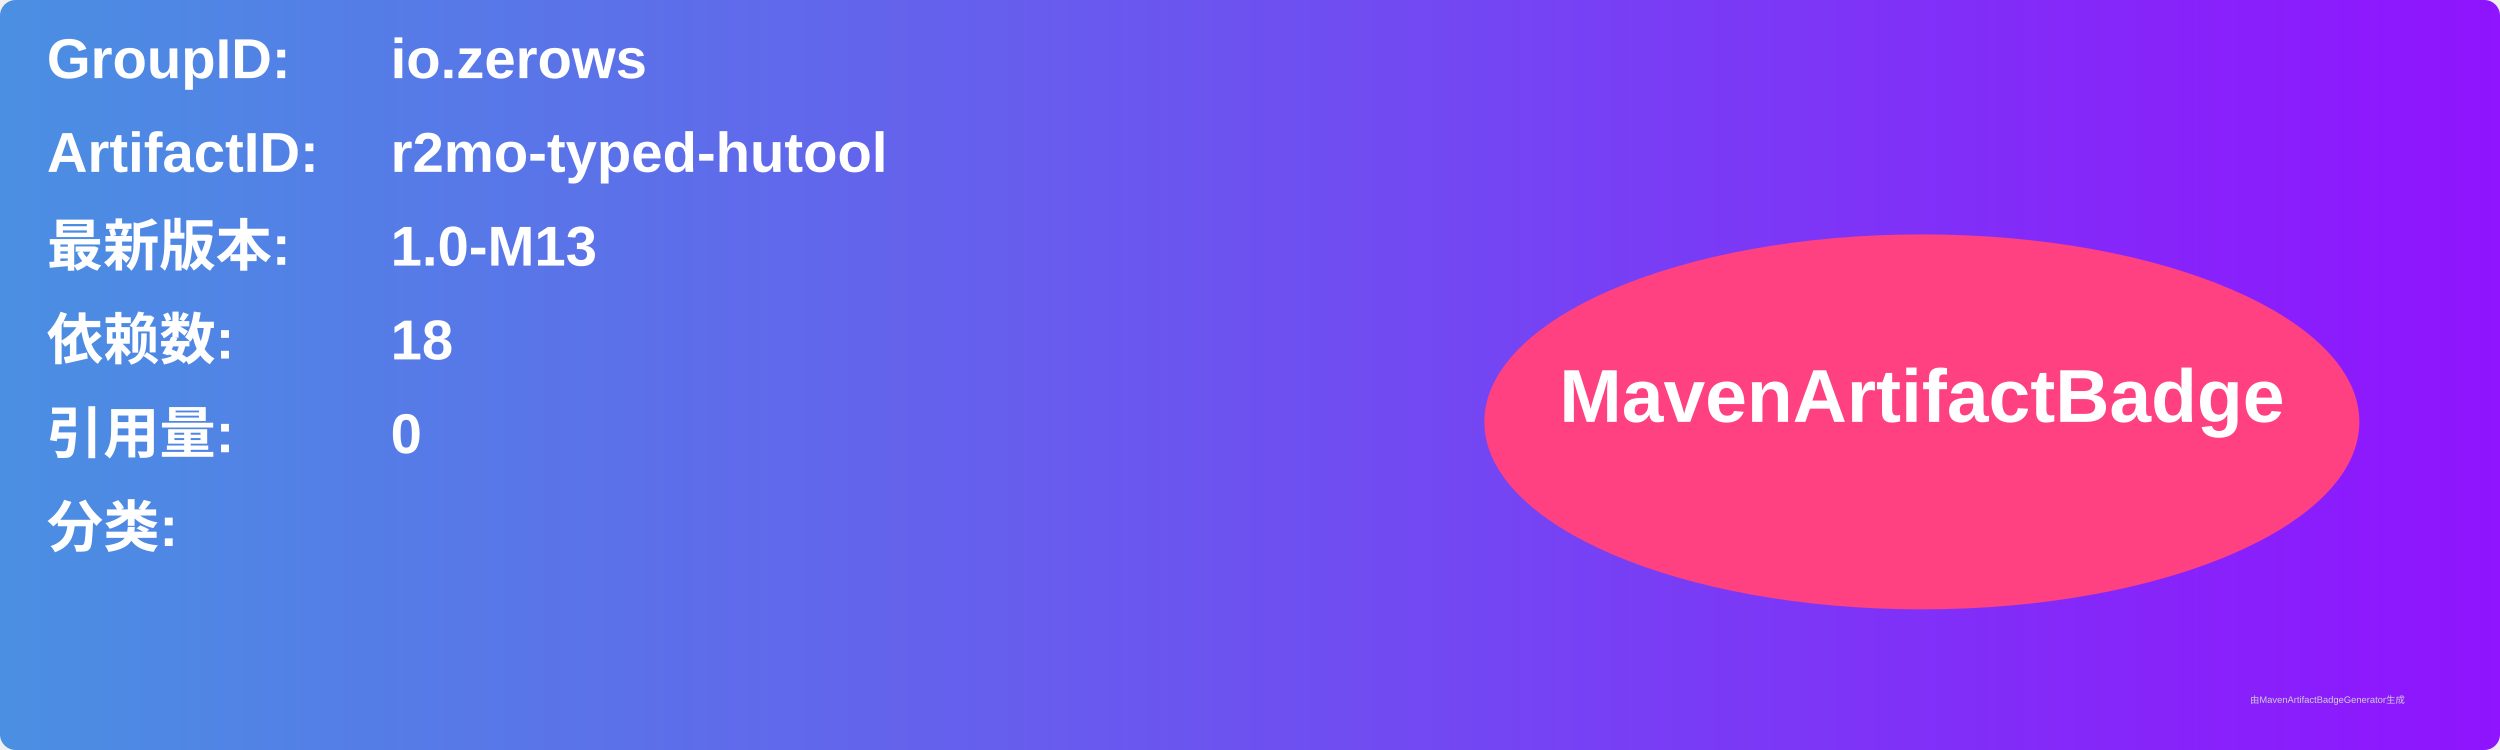
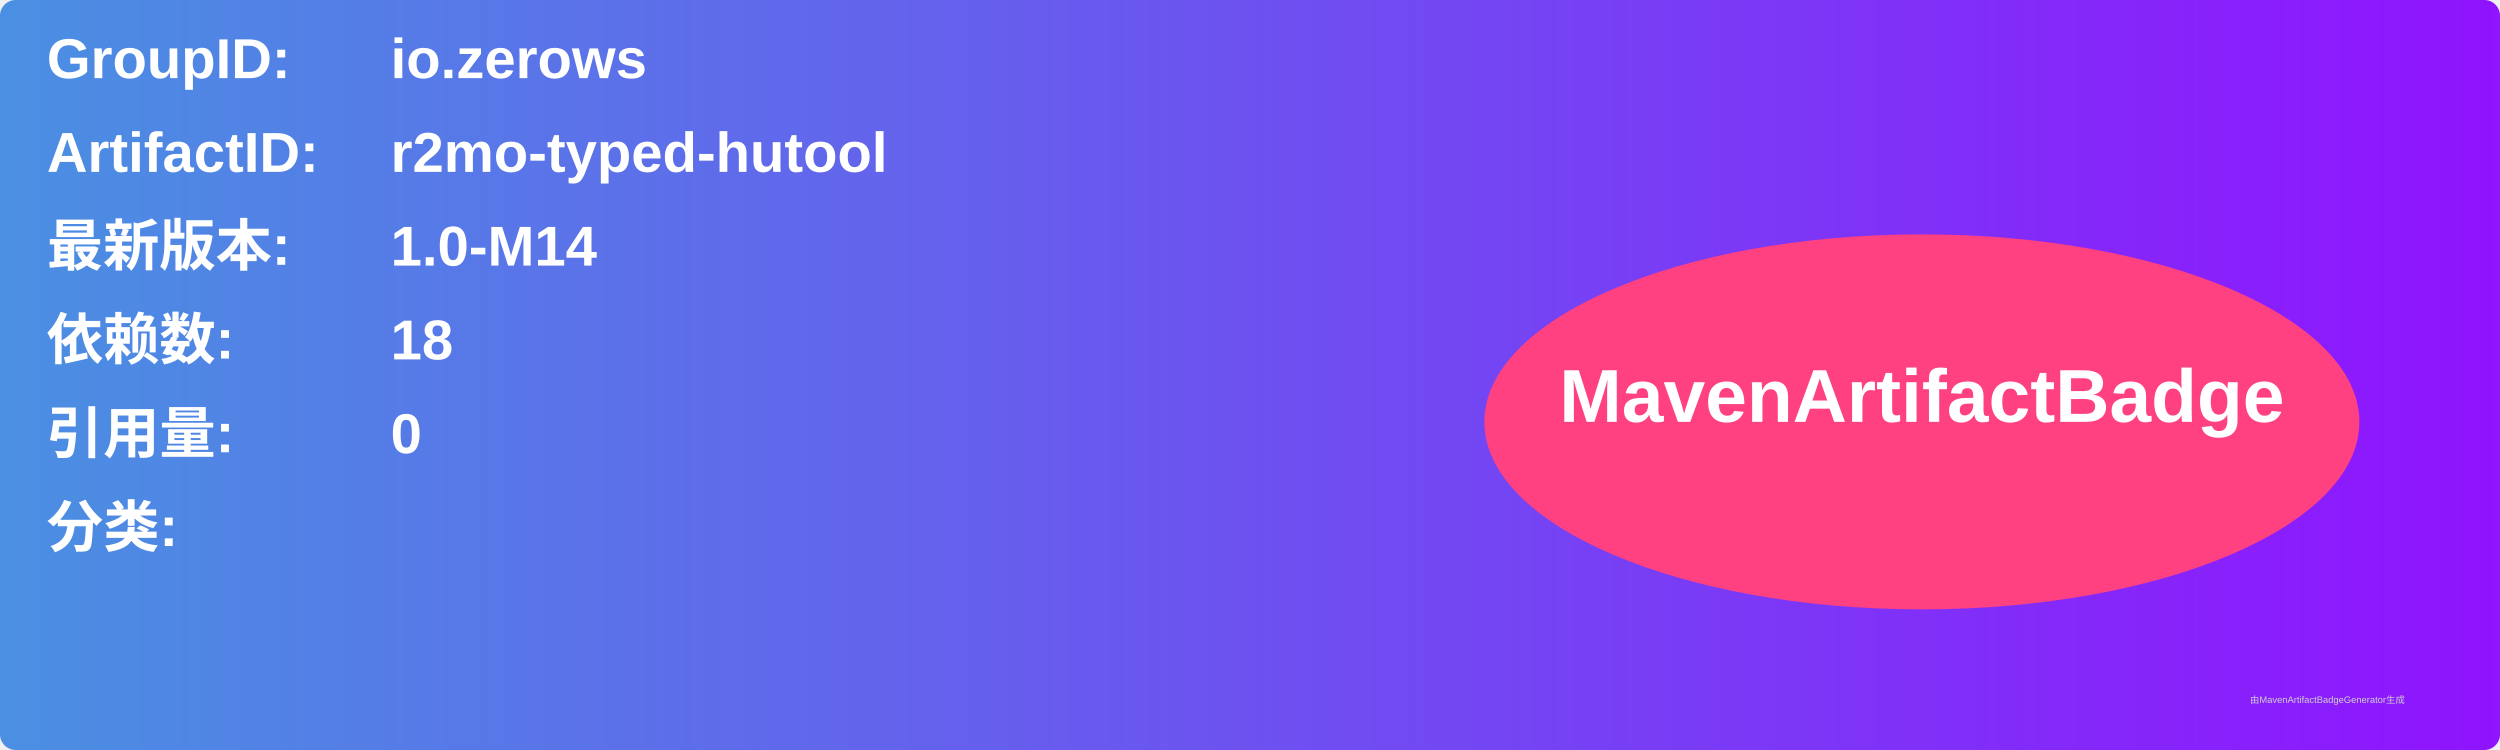
<svg xmlns="http://www.w3.org/2000/svg" width="800" height="240" viewBox="0 0 800 240">
  <linearGradient id="grad" x1="0%" y1="0%" x2="100%" y2="0%">
    <stop offset="0%" stop-color="#4a90e2" />
    <stop offset="100%" stop-color="#9013fe" />
  </linearGradient>
  <rect width="100%" height="100%" rx="5" ry="5" fill="url(#grad)" />
  <g transform="translate(15, 15)">
    <text x="0" y="10" font-family="Arial" font-size="18" fill="white" font-weight="bold" width="260">GroupID:</text>
    <text x="110" y="10" font-family="Arial" font-size="18" fill="white" font-weight="bold" width="460">io.zerows</text>
    <text x="0" y="40" font-family="Arial" font-size="18" fill="white" font-weight="bold" width="260">ArtifactID:</text>
    <text x="110" y="40" font-family="Arial" font-size="18" fill="white" font-weight="bold" width="460">r2mo-typed-hutool</text>
    <text x="0" y="70" font-family="Arial" font-size="18" fill="white" font-weight="bold">最新版本:</text>
    <text x="110" y="70" font-family="Arial" font-size="18" fill="white" font-weight="bold">
-       <tspan font-weight="bold">1.0-M13</tspan>
+       <tspan font-weight="bold">1.0-M14</tspan>
    </text>
    <text x="0" y="100" font-family="Arial" font-size="18" fill="white" font-weight="bold">依赖数: </text>
    <text x="110" y="100" font-family="Arial" font-size="18" fill="white">
      <tspan font-weight="bold">18</tspan>
    </text>
    <text x="0" y="130" font-family="Arial" font-size="18" fill="white" font-weight="bold">引用量: </text>
    <text x="110" y="130" font-family="Arial" font-size="18" fill="white">
      <tspan font-weight="bold">0</tspan>
    </text>
    <text x="0" y="160" font-family="Arial" font-size="18" fill="white" font-weight="bold">分类:</text>
    <text x="10" y="190" font-family="Arial" font-size="10" fill="white">
      <tspan font-weight="bold" />
    </text>
    <ellipse cx="600" cy="120" rx="140" ry="60" fill="#ff4081" />
    <text x="600" y="120" text-anchor="middle" font-family="Arial" font-size="24" fill="white" font-weight="bold">MavenArtifactBadge</text>
  </g>
  <text x="720" y="225" font-family="Arial" font-size="3" fill="#d0d0d0">由MavenArtifactBadgeGenerator生成</text>
</svg>
